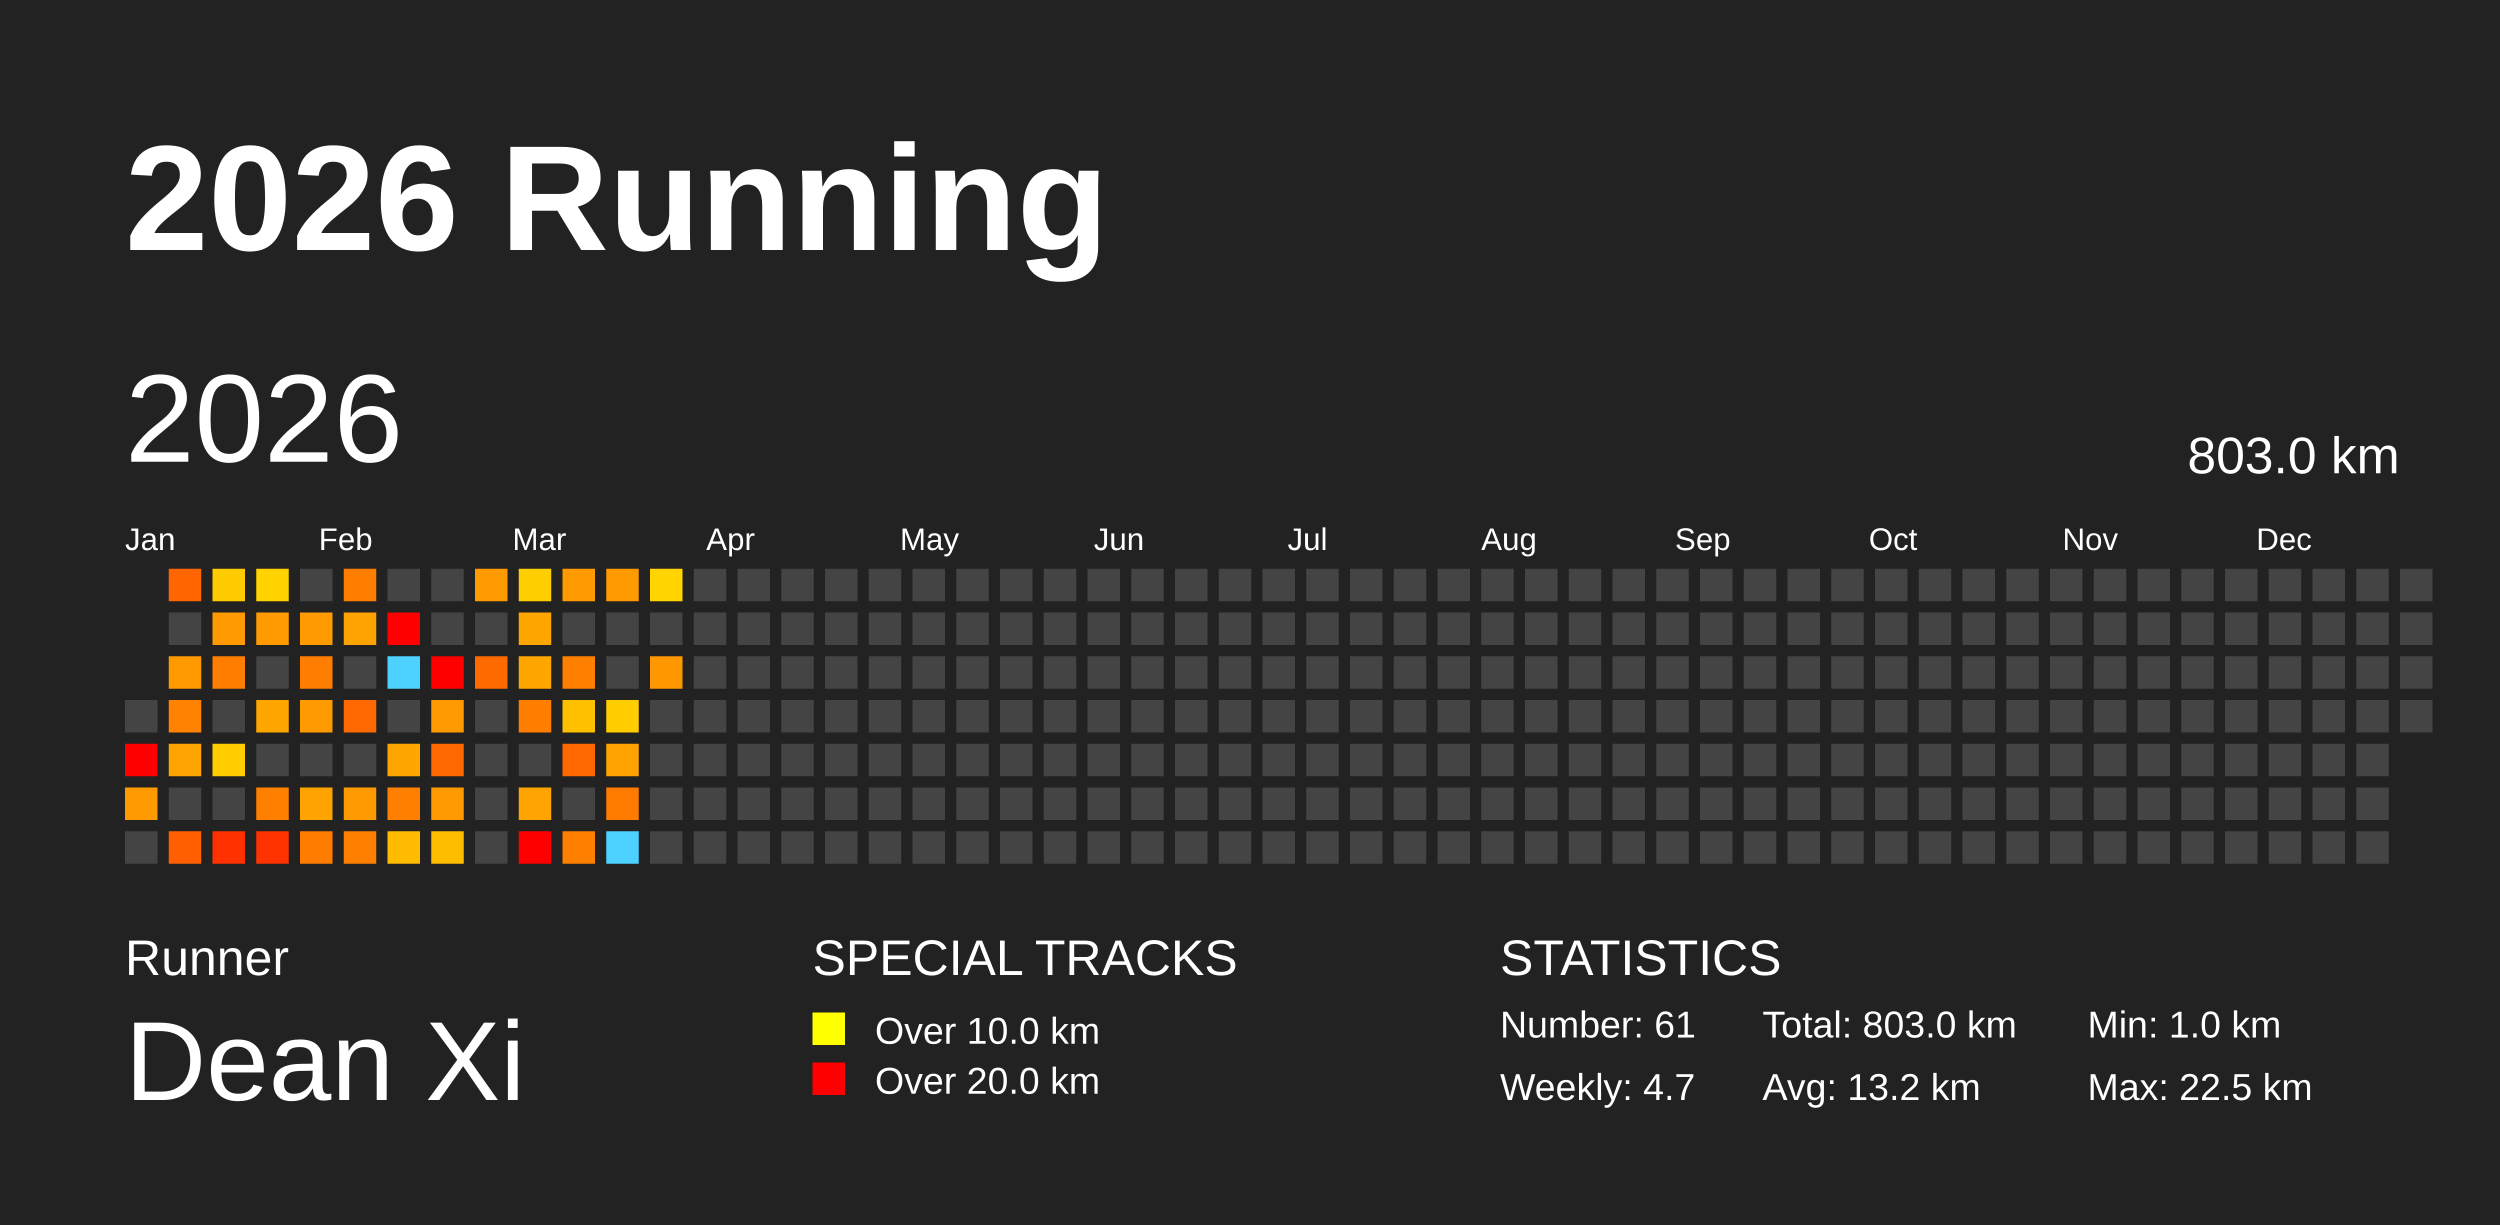
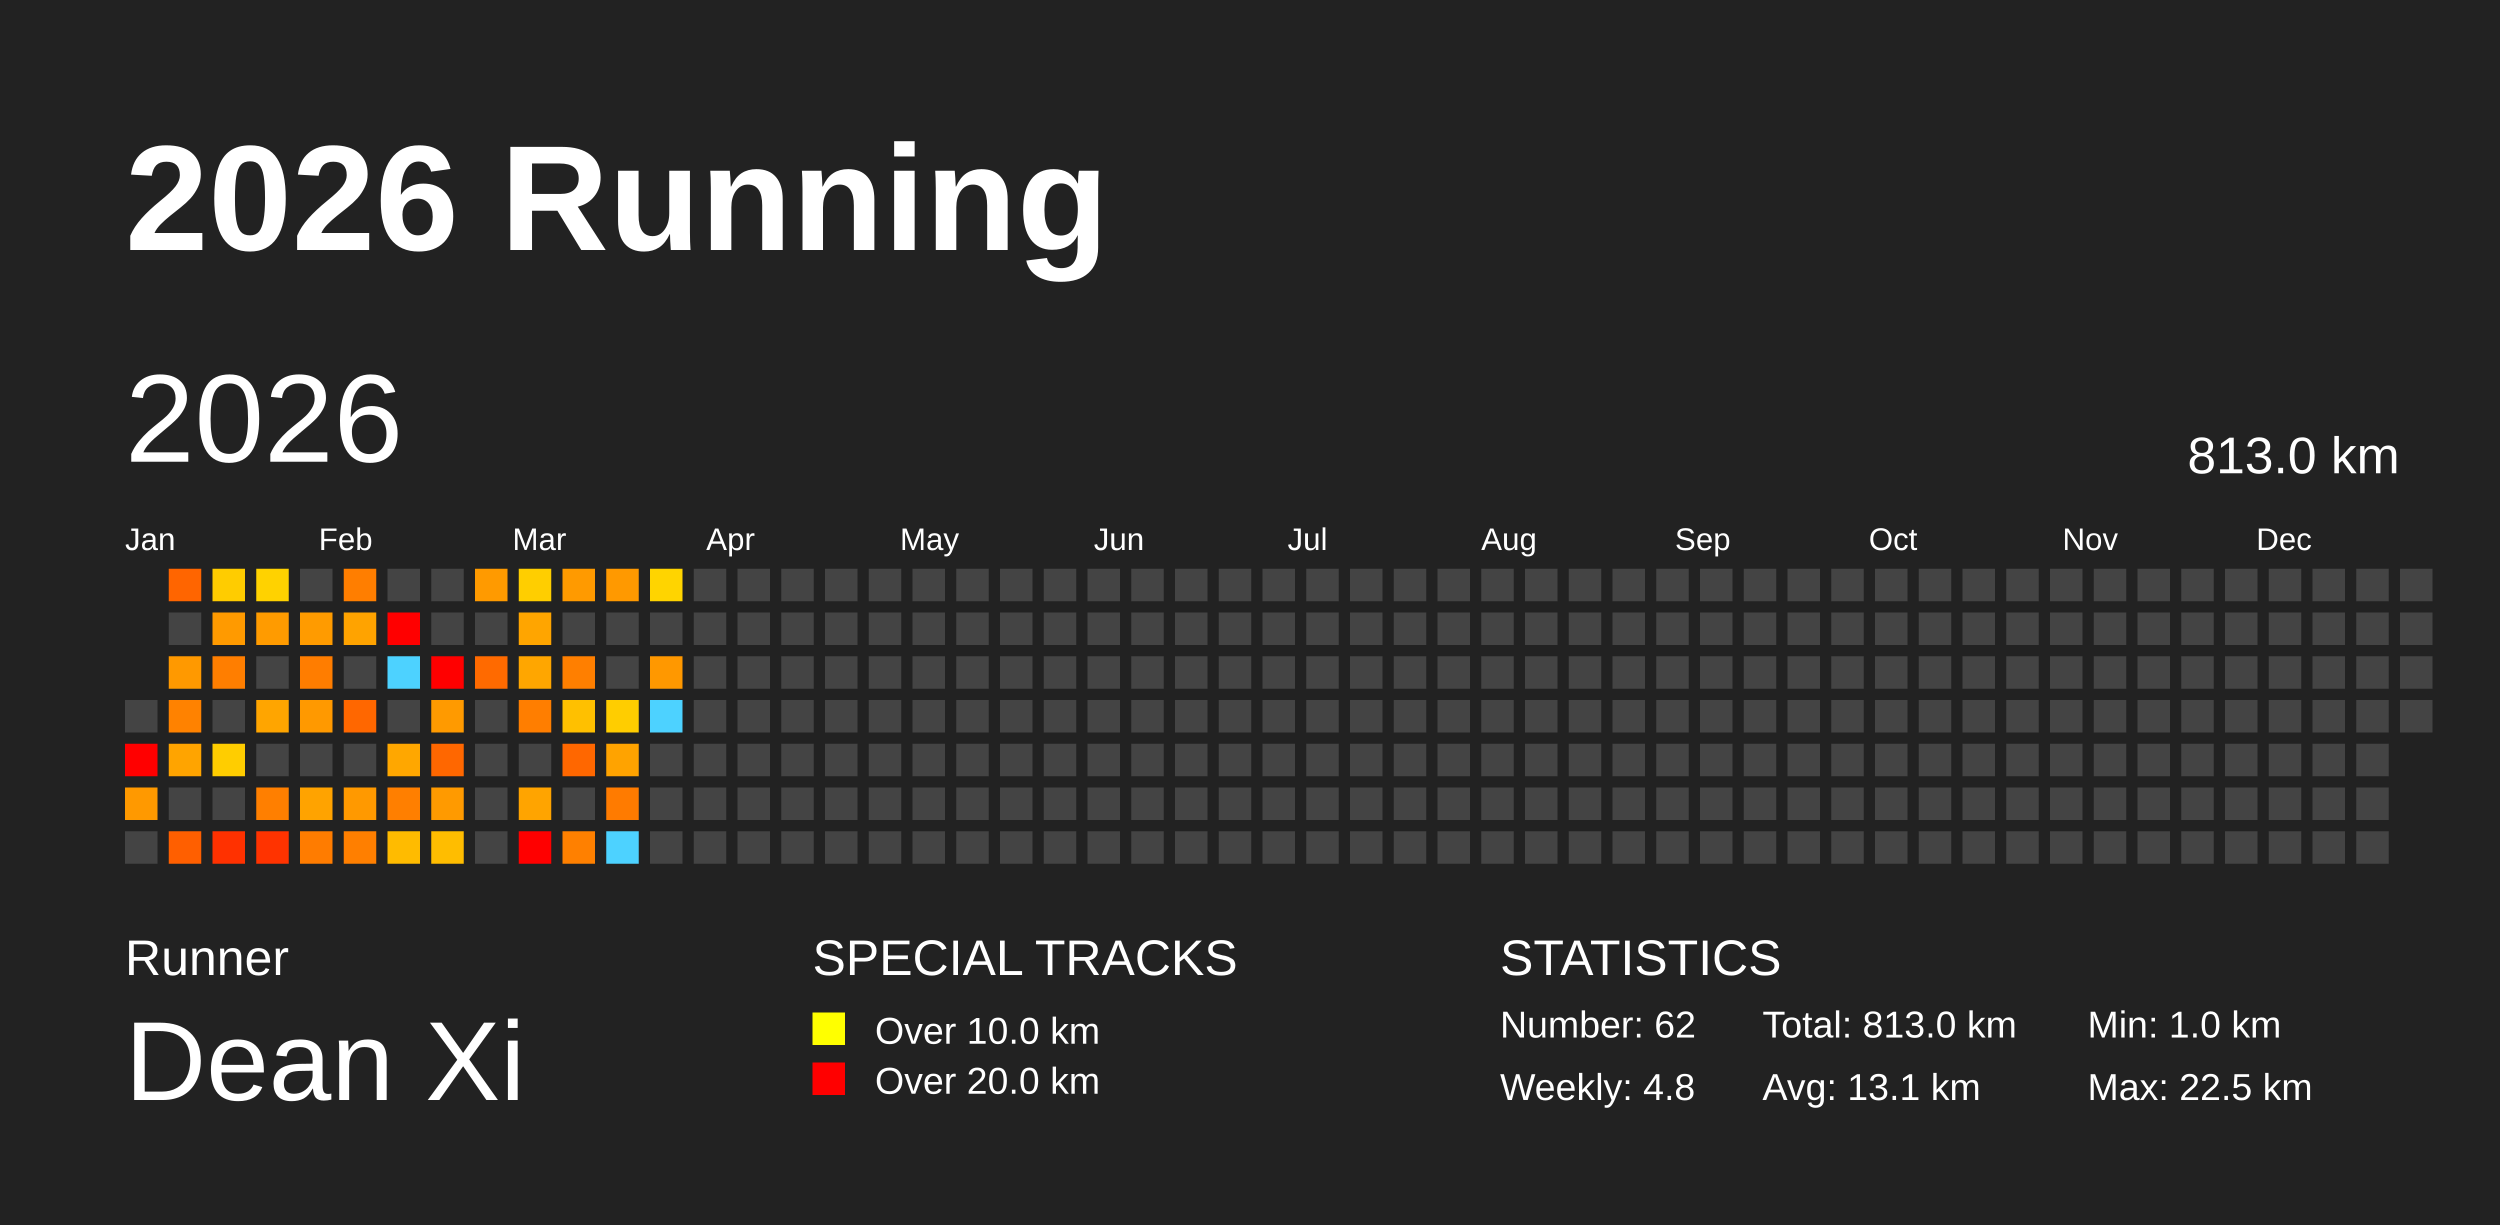
<svg xmlns="http://www.w3.org/2000/svg" baseProfile="full" height="98mm" version="1.1" viewBox="0,0,200,98" width="200mm">
  <defs />
  <rect fill="#222222" height="98" width="200" x="0" y="0" />
  <text fill="#FFFFFF" style="font-size:12px; font-family:Arial; font-weight:bold;" x="10" y="20">2026 Running</text>
  <text fill="#FFFFFF" style="font-size:4px; font-family:Arial" x="10" y="78">Runner</text>
  <text fill="#FFFFFF" style="font-size:9px; font-family:Arial" x="10" y="88">Dean Xi</text>
  <text fill="#FFFFFF" style="font-size:4px; font-family:Arial" x="65" y="78">SPECIAL TRACKS</text>
  <rect fill="yellow" height="2.6" width="2.6" x="65" y="81" />
  <text fill="#FFFFFF" style="font-size:3px; font-family:Arial" x="70" y="83.5">Over 10.0 km</text>
  <rect fill="red" height="2.6" width="2.6" x="65" y="85" />
  <text fill="#FFFFFF" style="font-size:3px; font-family:Arial" x="70" y="87.5">Over 20.0 km</text>
  <text fill="#FFFFFF" style="font-size:4px; font-family:Arial" x="120" y="78">STATISTICS</text>
-   <text fill="#FFFFFF" style="font-size:3px; font-family:Arial" x="120" y="83">Number: 61</text>
-   <text fill="#FFFFFF" style="font-size:3px; font-family:Arial" x="120" y="88">Weekly: 4.7</text>
-   <text fill="#FFFFFF" style="font-size:3px; font-family:Arial" x="141" y="83">Total: 803.0 km</text>
-   <text fill="#FFFFFF" style="font-size:3px; font-family:Arial" x="141" y="88">Avg: 13.2 km</text>
+   <text fill="#FFFFFF" style="font-size:3px; font-family:Arial" x="120" y="83">Number: 62</text>
+   <text fill="#FFFFFF" style="font-size:3px; font-family:Arial" x="120" y="88">Weekly: 4.8</text>
+   <text fill="#FFFFFF" style="font-size:3px; font-family:Arial" x="141" y="83">Total: 813.0 km</text>
+   <text fill="#FFFFFF" style="font-size:3px; font-family:Arial" x="141" y="88">Avg: 13.1 km</text>
  <text fill="#FFFFFF" style="font-size:3px; font-family:Arial" x="167" y="83">Min: 1.0 km</text>
  <text fill="#FFFFFF" style="font-size:3px; font-family:Arial" x="167" y="88">Max: 22.5 km</text>
  <text dominant-baseline="hanging" fill="#FFFFFF" style="font-size:10.0px; font-family:Arial;" x="10" y="30">2026</text>
-   <text dominant-baseline="hanging" fill="#FFFFFF" style="font-size:4.125px; font-family:Arial;" x="175" y="35">803.0 km</text>
+   <text dominant-baseline="hanging" fill="#FFFFFF" style="font-size:4.125px; font-family:Arial;" x="175" y="35">813.0 km</text>
  <text fill="#FFFFFF" style="font-size:2.5px; font-family:Arial" x="10.0" y="44">Jan</text>
  <text fill="#FFFFFF" style="font-size:2.5px; font-family:Arial" x="25.5" y="44">Feb</text>
  <text fill="#FFFFFF" style="font-size:2.5px; font-family:Arial" x="41.0" y="44">Mar</text>
  <text fill="#FFFFFF" style="font-size:2.5px; font-family:Arial" x="56.5" y="44">Apr</text>
  <text fill="#FFFFFF" style="font-size:2.5px; font-family:Arial" x="72.0" y="44">May</text>
  <text fill="#FFFFFF" style="font-size:2.5px; font-family:Arial" x="87.5" y="44">Jun</text>
  <text fill="#FFFFFF" style="font-size:2.5px; font-family:Arial" x="103.0" y="44">Jul</text>
  <text fill="#FFFFFF" style="font-size:2.5px; font-family:Arial" x="118.5" y="44">Aug</text>
  <text fill="#FFFFFF" style="font-size:2.5px; font-family:Arial" x="134.0" y="44">Sep</text>
  <text fill="#FFFFFF" style="font-size:2.5px; font-family:Arial" x="149.5" y="44">Oct</text>
  <text fill="#FFFFFF" style="font-size:2.5px; font-family:Arial" x="165.0" y="44">Nov</text>
  <text fill="#FFFFFF" style="font-size:2.5px; font-family:Arial" x="180.5" y="44">Dec</text>
  <rect fill="#444444" height="2.6" width="2.6" x="10.0" y="56.0" />
  <rect fill="red" height="2.6" width="2.6" x="10.0" y="59.5" />
  <rect fill="#ff9900" height="2.6" width="2.6" x="10.0" y="63.0" />
  <rect fill="#444444" height="2.6" width="2.6" x="10.0" y="66.5" />
  <rect fill="#ff6500" height="2.6" width="2.6" x="13.5" y="45.5" />
  <rect fill="#444444" height="2.6" width="2.6" x="13.5" y="49.0" />
  <rect fill="#ff9900" height="2.6" width="2.6" x="13.5" y="52.5" />
  <rect fill="#ff8200" height="2.6" width="2.6" x="13.5" y="56.0" />
  <rect fill="#ffa400" height="2.6" width="2.6" x="13.5" y="59.5" />
  <rect fill="#444444" height="2.6" width="2.6" x="13.5" y="63.0" />
  <rect fill="#ff5f00" height="2.6" width="2.6" x="13.5" y="66.5" />
  <rect fill="#ffcc00" height="2.6" width="2.6" x="17.0" y="45.5" />
  <rect fill="#ff9a00" height="2.6" width="2.6" x="17.0" y="49.0" />
  <rect fill="#ff7e00" height="2.6" width="2.6" x="17.0" y="52.5" />
  <rect fill="#444444" height="2.6" width="2.6" x="17.0" y="56.0" />
  <rect fill="#ffcd00" height="2.6" width="2.6" x="17.0" y="59.5" />
  <rect fill="#444444" height="2.6" width="2.6" x="17.0" y="63.0" />
  <rect fill="#ff3100" height="2.6" width="2.6" x="17.0" y="66.5" />
  <rect fill="#ffd200" height="2.6" width="2.6" x="20.5" y="45.5" />
  <rect fill="#ff9b00" height="2.6" width="2.6" x="20.5" y="49.0" />
  <rect fill="#444444" height="2.6" width="2.6" x="20.5" y="52.5" />
  <rect fill="#ffa500" height="2.6" width="2.6" x="20.5" y="56.0" />
  <rect fill="#444444" height="2.6" width="2.6" x="20.5" y="59.5" />
  <rect fill="#ff7f00" height="2.6" width="2.6" x="20.5" y="63.0" />
  <rect fill="#ff3300" height="2.6" width="2.6" x="20.5" y="66.5" />
  <rect fill="#444444" height="2.6" width="2.6" x="24.0" y="45.5" />
  <rect fill="#ff9b00" height="2.6" width="2.6" x="24.0" y="49.0" />
  <rect fill="#ff7d00" height="2.6" width="2.6" x="24.0" y="52.5" />
  <rect fill="#ff9900" height="2.6" width="2.6" x="24.0" y="56.0" />
  <rect fill="#444444" height="2.6" width="2.6" x="24.0" y="59.5" />
  <rect fill="#ffa300" height="2.6" width="2.6" x="24.0" y="63.0" />
  <rect fill="#ff7c00" height="2.6" width="2.6" x="24.0" y="66.5" />
  <rect fill="#ff7e00" height="2.6" width="2.6" x="27.5" y="45.5" />
  <rect fill="#ffa300" height="2.6" width="2.6" x="27.5" y="49.0" />
  <rect fill="#444444" height="2.6" width="2.6" x="27.5" y="52.5" />
  <rect fill="#ff6700" height="2.6" width="2.6" x="27.5" y="56.0" />
  <rect fill="#444444" height="2.6" width="2.6" x="27.5" y="59.5" />
  <rect fill="#ff9900" height="2.6" width="2.6" x="27.5" y="63.0" />
  <rect fill="#ff7f00" height="2.6" width="2.6" x="27.5" y="66.5" />
  <rect fill="#444444" height="2.6" width="2.6" x="31.0" y="45.5" />
  <rect fill="red" height="2.6" width="2.6" x="31.0" y="49.0" />
  <rect fill="#4dd2ff" height="2.6" width="2.6" x="31.0" y="52.5" />
  <rect fill="#444444" height="2.6" width="2.6" x="31.0" y="56.0" />
  <rect fill="#ffa700" height="2.6" width="2.6" x="31.0" y="59.5" />
  <rect fill="#ff7f00" height="2.6" width="2.6" x="31.0" y="63.0" />
  <rect fill="#ffbb00" height="2.6" width="2.6" x="31.0" y="66.5" />
  <rect fill="#444444" height="2.6" width="2.6" x="34.5" y="45.5" />
  <rect fill="#444444" height="2.6" width="2.6" x="34.5" y="49.0" />
  <rect fill="red" height="2.6" width="2.6" x="34.5" y="52.5" />
  <rect fill="#ff9a00" height="2.6" width="2.6" x="34.5" y="56.0" />
  <rect fill="#ff6700" height="2.6" width="2.6" x="34.5" y="59.5" />
  <rect fill="#ff9a00" height="2.6" width="2.6" x="34.5" y="63.0" />
  <rect fill="#ffbd00" height="2.6" width="2.6" x="34.5" y="66.5" />
  <rect fill="#ff9a00" height="2.6" width="2.6" x="38.0" y="45.5" />
  <rect fill="#444444" height="2.6" width="2.6" x="38.0" y="49.0" />
  <rect fill="#ff6a00" height="2.6" width="2.6" x="38.0" y="52.5" />
  <rect fill="#444444" height="2.6" width="2.6" x="38.0" y="56.0" />
  <rect fill="#444444" height="2.6" width="2.6" x="38.0" y="59.5" />
  <rect fill="#444444" height="2.6" width="2.6" x="38.0" y="63.0" />
  <rect fill="#444444" height="2.6" width="2.6" x="38.0" y="66.5" />
  <rect fill="#ffce00" height="2.6" width="2.6" x="41.5" y="45.5" />
  <rect fill="#ffa500" height="2.6" width="2.6" x="41.5" y="49.0" />
  <rect fill="#ffa600" height="2.6" width="2.6" x="41.5" y="52.5" />
  <rect fill="#ff7e00" height="2.6" width="2.6" x="41.5" y="56.0" />
  <rect fill="#444444" height="2.6" width="2.6" x="41.5" y="59.5" />
  <rect fill="#ffa400" height="2.6" width="2.6" x="41.5" y="63.0" />
  <rect fill="red" height="2.6" width="2.6" x="41.5" y="66.5" />
  <rect fill="#ff9a00" height="2.6" width="2.6" x="45.0" y="45.5" />
  <rect fill="#444444" height="2.6" width="2.6" x="45.0" y="49.0" />
  <rect fill="#ff7f00" height="2.6" width="2.6" x="45.0" y="52.5" />
  <rect fill="#ffc000" height="2.6" width="2.6" x="45.0" y="56.0" />
  <rect fill="#ff6700" height="2.6" width="2.6" x="45.0" y="59.5" />
  <rect fill="#444444" height="2.6" width="2.6" x="45.0" y="63.0" />
  <rect fill="#ff8000" height="2.6" width="2.6" x="45.0" y="66.5" />
  <rect fill="#ff9900" height="2.6" width="2.6" x="48.5" y="45.5" />
  <rect fill="#444444" height="2.6" width="2.6" x="48.5" y="49.0" />
  <rect fill="#444444" height="2.6" width="2.6" x="48.5" y="52.5" />
  <rect fill="#ffcd00" height="2.6" width="2.6" x="48.5" y="56.0" />
  <rect fill="#ffa300" height="2.6" width="2.6" x="48.5" y="59.5" />
  <rect fill="#ff7b00" height="2.6" width="2.6" x="48.5" y="63.0" />
  <rect fill="#4dd2ff" height="2.6" width="2.6" x="48.5" y="66.5" />
  <rect fill="#ffd400" height="2.6" width="2.6" x="52.0" y="45.5" />
  <rect fill="#444444" height="2.6" width="2.6" x="52.0" y="49.0" />
  <rect fill="#ff9800" height="2.6" width="2.6" x="52.0" y="52.5" />
-   <rect fill="#444444" height="2.6" width="2.6" x="52.0" y="56.0" />
+   <rect fill="#4dd2ff" height="2.6" width="2.6" x="52.0" y="56.0" />
  <rect fill="#444444" height="2.6" width="2.6" x="52.0" y="59.5" />
  <rect fill="#444444" height="2.6" width="2.6" x="52.0" y="63.0" />
  <rect fill="#444444" height="2.6" width="2.6" x="52.0" y="66.5" />
  <rect fill="#444444" height="2.6" width="2.6" x="55.5" y="45.5" />
  <rect fill="#444444" height="2.6" width="2.6" x="55.5" y="49.0" />
  <rect fill="#444444" height="2.6" width="2.6" x="55.5" y="52.5" />
  <rect fill="#444444" height="2.6" width="2.6" x="55.5" y="56.0" />
  <rect fill="#444444" height="2.6" width="2.6" x="55.5" y="59.5" />
  <rect fill="#444444" height="2.6" width="2.6" x="55.5" y="63.0" />
  <rect fill="#444444" height="2.6" width="2.6" x="55.5" y="66.5" />
  <rect fill="#444444" height="2.6" width="2.6" x="59.0" y="45.5" />
  <rect fill="#444444" height="2.6" width="2.6" x="59.0" y="49.0" />
  <rect fill="#444444" height="2.6" width="2.6" x="59.0" y="52.5" />
  <rect fill="#444444" height="2.6" width="2.6" x="59.0" y="56.0" />
  <rect fill="#444444" height="2.6" width="2.6" x="59.0" y="59.5" />
  <rect fill="#444444" height="2.6" width="2.6" x="59.0" y="63.0" />
  <rect fill="#444444" height="2.6" width="2.6" x="59.0" y="66.5" />
  <rect fill="#444444" height="2.6" width="2.6" x="62.5" y="45.5" />
  <rect fill="#444444" height="2.6" width="2.6" x="62.5" y="49.0" />
  <rect fill="#444444" height="2.6" width="2.6" x="62.5" y="52.5" />
  <rect fill="#444444" height="2.6" width="2.6" x="62.5" y="56.0" />
  <rect fill="#444444" height="2.6" width="2.6" x="62.5" y="59.5" />
  <rect fill="#444444" height="2.6" width="2.6" x="62.5" y="63.0" />
  <rect fill="#444444" height="2.6" width="2.6" x="62.5" y="66.5" />
  <rect fill="#444444" height="2.6" width="2.6" x="66.0" y="45.5" />
  <rect fill="#444444" height="2.6" width="2.6" x="66.0" y="49.0" />
  <rect fill="#444444" height="2.6" width="2.6" x="66.0" y="52.5" />
  <rect fill="#444444" height="2.6" width="2.6" x="66.0" y="56.0" />
  <rect fill="#444444" height="2.6" width="2.6" x="66.0" y="59.5" />
  <rect fill="#444444" height="2.6" width="2.6" x="66.0" y="63.0" />
  <rect fill="#444444" height="2.6" width="2.6" x="66.0" y="66.5" />
  <rect fill="#444444" height="2.6" width="2.6" x="69.5" y="45.5" />
  <rect fill="#444444" height="2.6" width="2.6" x="69.5" y="49.0" />
  <rect fill="#444444" height="2.6" width="2.6" x="69.5" y="52.5" />
  <rect fill="#444444" height="2.6" width="2.6" x="69.5" y="56.0" />
  <rect fill="#444444" height="2.6" width="2.6" x="69.5" y="59.5" />
  <rect fill="#444444" height="2.6" width="2.6" x="69.5" y="63.0" />
  <rect fill="#444444" height="2.6" width="2.6" x="69.5" y="66.5" />
  <rect fill="#444444" height="2.6" width="2.6" x="73.0" y="45.5" />
  <rect fill="#444444" height="2.6" width="2.6" x="73.0" y="49.0" />
  <rect fill="#444444" height="2.6" width="2.6" x="73.0" y="52.5" />
  <rect fill="#444444" height="2.6" width="2.6" x="73.0" y="56.0" />
  <rect fill="#444444" height="2.6" width="2.6" x="73.0" y="59.5" />
  <rect fill="#444444" height="2.6" width="2.6" x="73.0" y="63.0" />
  <rect fill="#444444" height="2.6" width="2.6" x="73.0" y="66.5" />
  <rect fill="#444444" height="2.6" width="2.6" x="76.5" y="45.5" />
  <rect fill="#444444" height="2.6" width="2.6" x="76.5" y="49.0" />
  <rect fill="#444444" height="2.6" width="2.6" x="76.5" y="52.5" />
  <rect fill="#444444" height="2.6" width="2.6" x="76.5" y="56.0" />
  <rect fill="#444444" height="2.6" width="2.6" x="76.5" y="59.5" />
  <rect fill="#444444" height="2.6" width="2.6" x="76.5" y="63.0" />
  <rect fill="#444444" height="2.6" width="2.6" x="76.5" y="66.5" />
  <rect fill="#444444" height="2.6" width="2.6" x="80.0" y="45.5" />
  <rect fill="#444444" height="2.6" width="2.6" x="80.0" y="49.0" />
  <rect fill="#444444" height="2.6" width="2.6" x="80.0" y="52.5" />
  <rect fill="#444444" height="2.6" width="2.6" x="80.0" y="56.0" />
  <rect fill="#444444" height="2.6" width="2.6" x="80.0" y="59.5" />
  <rect fill="#444444" height="2.6" width="2.6" x="80.0" y="63.0" />
  <rect fill="#444444" height="2.6" width="2.6" x="80.0" y="66.5" />
  <rect fill="#444444" height="2.6" width="2.6" x="83.5" y="45.5" />
  <rect fill="#444444" height="2.6" width="2.6" x="83.5" y="49.0" />
  <rect fill="#444444" height="2.6" width="2.6" x="83.5" y="52.5" />
  <rect fill="#444444" height="2.6" width="2.6" x="83.5" y="56.0" />
  <rect fill="#444444" height="2.6" width="2.6" x="83.5" y="59.5" />
  <rect fill="#444444" height="2.6" width="2.6" x="83.5" y="63.0" />
  <rect fill="#444444" height="2.6" width="2.6" x="83.5" y="66.5" />
  <rect fill="#444444" height="2.6" width="2.6" x="87.0" y="45.5" />
  <rect fill="#444444" height="2.6" width="2.6" x="87.0" y="49.0" />
  <rect fill="#444444" height="2.6" width="2.6" x="87.0" y="52.5" />
  <rect fill="#444444" height="2.6" width="2.6" x="87.0" y="56.0" />
  <rect fill="#444444" height="2.6" width="2.6" x="87.0" y="59.5" />
  <rect fill="#444444" height="2.6" width="2.6" x="87.0" y="63.0" />
  <rect fill="#444444" height="2.6" width="2.6" x="87.0" y="66.5" />
  <rect fill="#444444" height="2.6" width="2.6" x="90.5" y="45.5" />
  <rect fill="#444444" height="2.6" width="2.6" x="90.5" y="49.0" />
  <rect fill="#444444" height="2.6" width="2.6" x="90.5" y="52.5" />
  <rect fill="#444444" height="2.6" width="2.6" x="90.5" y="56.0" />
  <rect fill="#444444" height="2.6" width="2.6" x="90.5" y="59.5" />
  <rect fill="#444444" height="2.6" width="2.6" x="90.5" y="63.0" />
  <rect fill="#444444" height="2.6" width="2.6" x="90.5" y="66.5" />
  <rect fill="#444444" height="2.6" width="2.6" x="94.0" y="45.5" />
  <rect fill="#444444" height="2.6" width="2.6" x="94.0" y="49.0" />
  <rect fill="#444444" height="2.6" width="2.6" x="94.0" y="52.5" />
  <rect fill="#444444" height="2.6" width="2.6" x="94.0" y="56.0" />
  <rect fill="#444444" height="2.6" width="2.6" x="94.0" y="59.5" />
  <rect fill="#444444" height="2.6" width="2.6" x="94.0" y="63.0" />
  <rect fill="#444444" height="2.6" width="2.6" x="94.0" y="66.5" />
  <rect fill="#444444" height="2.6" width="2.6" x="97.5" y="45.5" />
  <rect fill="#444444" height="2.6" width="2.6" x="97.5" y="49.0" />
  <rect fill="#444444" height="2.6" width="2.6" x="97.5" y="52.5" />
  <rect fill="#444444" height="2.6" width="2.6" x="97.5" y="56.0" />
  <rect fill="#444444" height="2.6" width="2.6" x="97.5" y="59.5" />
  <rect fill="#444444" height="2.6" width="2.6" x="97.5" y="63.0" />
  <rect fill="#444444" height="2.6" width="2.6" x="97.5" y="66.5" />
  <rect fill="#444444" height="2.6" width="2.6" x="101.0" y="45.5" />
  <rect fill="#444444" height="2.6" width="2.6" x="101.0" y="49.0" />
  <rect fill="#444444" height="2.6" width="2.6" x="101.0" y="52.5" />
  <rect fill="#444444" height="2.6" width="2.6" x="101.0" y="56.0" />
  <rect fill="#444444" height="2.6" width="2.6" x="101.0" y="59.5" />
  <rect fill="#444444" height="2.6" width="2.6" x="101.0" y="63.0" />
  <rect fill="#444444" height="2.6" width="2.6" x="101.0" y="66.5" />
  <rect fill="#444444" height="2.6" width="2.6" x="104.5" y="45.5" />
  <rect fill="#444444" height="2.6" width="2.6" x="104.5" y="49.0" />
  <rect fill="#444444" height="2.6" width="2.6" x="104.5" y="52.5" />
  <rect fill="#444444" height="2.6" width="2.6" x="104.5" y="56.0" />
  <rect fill="#444444" height="2.6" width="2.6" x="104.5" y="59.5" />
  <rect fill="#444444" height="2.6" width="2.6" x="104.5" y="63.0" />
  <rect fill="#444444" height="2.6" width="2.6" x="104.5" y="66.5" />
  <rect fill="#444444" height="2.6" width="2.6" x="108.0" y="45.5" />
  <rect fill="#444444" height="2.6" width="2.6" x="108.0" y="49.0" />
  <rect fill="#444444" height="2.6" width="2.6" x="108.0" y="52.5" />
  <rect fill="#444444" height="2.6" width="2.6" x="108.0" y="56.0" />
  <rect fill="#444444" height="2.6" width="2.6" x="108.0" y="59.5" />
  <rect fill="#444444" height="2.6" width="2.6" x="108.0" y="63.0" />
  <rect fill="#444444" height="2.6" width="2.6" x="108.0" y="66.5" />
  <rect fill="#444444" height="2.6" width="2.6" x="111.5" y="45.5" />
  <rect fill="#444444" height="2.6" width="2.6" x="111.5" y="49.0" />
  <rect fill="#444444" height="2.6" width="2.6" x="111.5" y="52.5" />
  <rect fill="#444444" height="2.6" width="2.6" x="111.5" y="56.0" />
  <rect fill="#444444" height="2.6" width="2.6" x="111.5" y="59.5" />
  <rect fill="#444444" height="2.6" width="2.6" x="111.5" y="63.0" />
  <rect fill="#444444" height="2.6" width="2.6" x="111.5" y="66.5" />
  <rect fill="#444444" height="2.6" width="2.6" x="115.0" y="45.5" />
  <rect fill="#444444" height="2.6" width="2.6" x="115.0" y="49.0" />
  <rect fill="#444444" height="2.6" width="2.6" x="115.0" y="52.5" />
  <rect fill="#444444" height="2.6" width="2.6" x="115.0" y="56.0" />
  <rect fill="#444444" height="2.6" width="2.6" x="115.0" y="59.5" />
  <rect fill="#444444" height="2.6" width="2.6" x="115.0" y="63.0" />
  <rect fill="#444444" height="2.6" width="2.6" x="115.0" y="66.5" />
  <rect fill="#444444" height="2.6" width="2.6" x="118.5" y="45.5" />
  <rect fill="#444444" height="2.6" width="2.6" x="118.5" y="49.0" />
  <rect fill="#444444" height="2.6" width="2.6" x="118.5" y="52.5" />
  <rect fill="#444444" height="2.6" width="2.6" x="118.5" y="56.0" />
  <rect fill="#444444" height="2.6" width="2.6" x="118.5" y="59.5" />
  <rect fill="#444444" height="2.6" width="2.6" x="118.5" y="63.0" />
  <rect fill="#444444" height="2.6" width="2.6" x="118.5" y="66.5" />
  <rect fill="#444444" height="2.6" width="2.6" x="122.0" y="45.5" />
  <rect fill="#444444" height="2.6" width="2.6" x="122.0" y="49.0" />
  <rect fill="#444444" height="2.6" width="2.6" x="122.0" y="52.5" />
  <rect fill="#444444" height="2.6" width="2.6" x="122.0" y="56.0" />
  <rect fill="#444444" height="2.6" width="2.6" x="122.0" y="59.5" />
  <rect fill="#444444" height="2.6" width="2.6" x="122.0" y="63.0" />
  <rect fill="#444444" height="2.6" width="2.6" x="122.0" y="66.5" />
  <rect fill="#444444" height="2.6" width="2.6" x="125.5" y="45.5" />
  <rect fill="#444444" height="2.6" width="2.6" x="125.5" y="49.0" />
  <rect fill="#444444" height="2.6" width="2.6" x="125.5" y="52.5" />
  <rect fill="#444444" height="2.6" width="2.6" x="125.5" y="56.0" />
  <rect fill="#444444" height="2.6" width="2.6" x="125.5" y="59.5" />
  <rect fill="#444444" height="2.6" width="2.6" x="125.5" y="63.0" />
  <rect fill="#444444" height="2.6" width="2.6" x="125.5" y="66.5" />
  <rect fill="#444444" height="2.6" width="2.6" x="129.0" y="45.5" />
  <rect fill="#444444" height="2.6" width="2.6" x="129.0" y="49.0" />
  <rect fill="#444444" height="2.6" width="2.6" x="129.0" y="52.5" />
  <rect fill="#444444" height="2.6" width="2.6" x="129.0" y="56.0" />
  <rect fill="#444444" height="2.6" width="2.6" x="129.0" y="59.5" />
  <rect fill="#444444" height="2.6" width="2.6" x="129.0" y="63.0" />
  <rect fill="#444444" height="2.6" width="2.6" x="129.0" y="66.5" />
  <rect fill="#444444" height="2.6" width="2.6" x="132.5" y="45.5" />
  <rect fill="#444444" height="2.6" width="2.6" x="132.5" y="49.0" />
  <rect fill="#444444" height="2.6" width="2.6" x="132.5" y="52.5" />
  <rect fill="#444444" height="2.6" width="2.6" x="132.5" y="56.0" />
  <rect fill="#444444" height="2.6" width="2.6" x="132.5" y="59.5" />
  <rect fill="#444444" height="2.6" width="2.6" x="132.5" y="63.0" />
  <rect fill="#444444" height="2.6" width="2.6" x="132.5" y="66.5" />
  <rect fill="#444444" height="2.6" width="2.6" x="136.0" y="45.5" />
  <rect fill="#444444" height="2.6" width="2.6" x="136.0" y="49.0" />
  <rect fill="#444444" height="2.6" width="2.6" x="136.0" y="52.5" />
  <rect fill="#444444" height="2.6" width="2.6" x="136.0" y="56.0" />
  <rect fill="#444444" height="2.6" width="2.6" x="136.0" y="59.5" />
  <rect fill="#444444" height="2.6" width="2.6" x="136.0" y="63.0" />
  <rect fill="#444444" height="2.6" width="2.6" x="136.0" y="66.5" />
  <rect fill="#444444" height="2.6" width="2.6" x="139.5" y="45.5" />
  <rect fill="#444444" height="2.6" width="2.6" x="139.5" y="49.0" />
  <rect fill="#444444" height="2.6" width="2.6" x="139.5" y="52.5" />
  <rect fill="#444444" height="2.6" width="2.6" x="139.5" y="56.0" />
  <rect fill="#444444" height="2.6" width="2.6" x="139.5" y="59.5" />
  <rect fill="#444444" height="2.6" width="2.6" x="139.5" y="63.0" />
  <rect fill="#444444" height="2.6" width="2.6" x="139.5" y="66.5" />
  <rect fill="#444444" height="2.6" width="2.6" x="143.0" y="45.5" />
  <rect fill="#444444" height="2.6" width="2.6" x="143.0" y="49.0" />
  <rect fill="#444444" height="2.6" width="2.6" x="143.0" y="52.5" />
  <rect fill="#444444" height="2.6" width="2.6" x="143.0" y="56.0" />
  <rect fill="#444444" height="2.6" width="2.6" x="143.0" y="59.5" />
  <rect fill="#444444" height="2.6" width="2.6" x="143.0" y="63.0" />
  <rect fill="#444444" height="2.6" width="2.6" x="143.0" y="66.5" />
  <rect fill="#444444" height="2.6" width="2.6" x="146.5" y="45.5" />
  <rect fill="#444444" height="2.6" width="2.6" x="146.5" y="49.0" />
  <rect fill="#444444" height="2.6" width="2.6" x="146.5" y="52.5" />
  <rect fill="#444444" height="2.6" width="2.6" x="146.5" y="56.0" />
  <rect fill="#444444" height="2.6" width="2.6" x="146.5" y="59.5" />
  <rect fill="#444444" height="2.6" width="2.6" x="146.5" y="63.0" />
  <rect fill="#444444" height="2.6" width="2.6" x="146.5" y="66.5" />
  <rect fill="#444444" height="2.6" width="2.6" x="150.0" y="45.5" />
  <rect fill="#444444" height="2.6" width="2.6" x="150.0" y="49.0" />
  <rect fill="#444444" height="2.6" width="2.6" x="150.0" y="52.5" />
  <rect fill="#444444" height="2.6" width="2.6" x="150.0" y="56.0" />
  <rect fill="#444444" height="2.6" width="2.6" x="150.0" y="59.5" />
  <rect fill="#444444" height="2.6" width="2.6" x="150.0" y="63.0" />
  <rect fill="#444444" height="2.6" width="2.6" x="150.0" y="66.5" />
  <rect fill="#444444" height="2.6" width="2.6" x="153.5" y="45.5" />
  <rect fill="#444444" height="2.6" width="2.6" x="153.5" y="49.0" />
  <rect fill="#444444" height="2.6" width="2.6" x="153.5" y="52.5" />
  <rect fill="#444444" height="2.6" width="2.6" x="153.5" y="56.0" />
  <rect fill="#444444" height="2.6" width="2.6" x="153.5" y="59.5" />
  <rect fill="#444444" height="2.6" width="2.6" x="153.5" y="63.0" />
  <rect fill="#444444" height="2.6" width="2.6" x="153.5" y="66.5" />
  <rect fill="#444444" height="2.6" width="2.6" x="157.0" y="45.5" />
  <rect fill="#444444" height="2.6" width="2.6" x="157.0" y="49.0" />
  <rect fill="#444444" height="2.6" width="2.6" x="157.0" y="52.5" />
  <rect fill="#444444" height="2.6" width="2.6" x="157.0" y="56.0" />
  <rect fill="#444444" height="2.6" width="2.6" x="157.0" y="59.5" />
  <rect fill="#444444" height="2.6" width="2.6" x="157.0" y="63.0" />
  <rect fill="#444444" height="2.6" width="2.6" x="157.0" y="66.5" />
  <rect fill="#444444" height="2.6" width="2.6" x="160.5" y="45.5" />
  <rect fill="#444444" height="2.6" width="2.6" x="160.5" y="49.0" />
  <rect fill="#444444" height="2.6" width="2.6" x="160.5" y="52.5" />
  <rect fill="#444444" height="2.6" width="2.6" x="160.5" y="56.0" />
  <rect fill="#444444" height="2.6" width="2.6" x="160.5" y="59.5" />
  <rect fill="#444444" height="2.6" width="2.6" x="160.5" y="63.0" />
  <rect fill="#444444" height="2.6" width="2.6" x="160.5" y="66.5" />
  <rect fill="#444444" height="2.6" width="2.6" x="164.0" y="45.5" />
  <rect fill="#444444" height="2.6" width="2.6" x="164.0" y="49.0" />
  <rect fill="#444444" height="2.6" width="2.6" x="164.0" y="52.5" />
  <rect fill="#444444" height="2.6" width="2.6" x="164.0" y="56.0" />
  <rect fill="#444444" height="2.6" width="2.6" x="164.0" y="59.5" />
  <rect fill="#444444" height="2.6" width="2.6" x="164.0" y="63.0" />
  <rect fill="#444444" height="2.6" width="2.6" x="164.0" y="66.5" />
  <rect fill="#444444" height="2.6" width="2.6" x="167.5" y="45.5" />
  <rect fill="#444444" height="2.6" width="2.6" x="167.5" y="49.0" />
  <rect fill="#444444" height="2.6" width="2.6" x="167.5" y="52.5" />
  <rect fill="#444444" height="2.6" width="2.6" x="167.5" y="56.0" />
  <rect fill="#444444" height="2.6" width="2.6" x="167.5" y="59.5" />
  <rect fill="#444444" height="2.6" width="2.6" x="167.5" y="63.0" />
  <rect fill="#444444" height="2.6" width="2.6" x="167.5" y="66.5" />
  <rect fill="#444444" height="2.6" width="2.6" x="171.0" y="45.5" />
  <rect fill="#444444" height="2.6" width="2.6" x="171.0" y="49.0" />
  <rect fill="#444444" height="2.6" width="2.6" x="171.0" y="52.5" />
  <rect fill="#444444" height="2.6" width="2.6" x="171.0" y="56.0" />
  <rect fill="#444444" height="2.6" width="2.6" x="171.0" y="59.5" />
  <rect fill="#444444" height="2.6" width="2.6" x="171.0" y="63.0" />
  <rect fill="#444444" height="2.6" width="2.6" x="171.0" y="66.5" />
  <rect fill="#444444" height="2.6" width="2.6" x="174.5" y="45.5" />
  <rect fill="#444444" height="2.6" width="2.6" x="174.5" y="49.0" />
  <rect fill="#444444" height="2.6" width="2.6" x="174.5" y="52.5" />
  <rect fill="#444444" height="2.6" width="2.6" x="174.5" y="56.0" />
  <rect fill="#444444" height="2.6" width="2.6" x="174.5" y="59.5" />
  <rect fill="#444444" height="2.6" width="2.6" x="174.5" y="63.0" />
  <rect fill="#444444" height="2.6" width="2.6" x="174.5" y="66.5" />
  <rect fill="#444444" height="2.6" width="2.6" x="178.0" y="45.5" />
  <rect fill="#444444" height="2.6" width="2.6" x="178.0" y="49.0" />
  <rect fill="#444444" height="2.6" width="2.6" x="178.0" y="52.5" />
  <rect fill="#444444" height="2.6" width="2.6" x="178.0" y="56.0" />
  <rect fill="#444444" height="2.6" width="2.6" x="178.0" y="59.5" />
  <rect fill="#444444" height="2.6" width="2.6" x="178.0" y="63.0" />
  <rect fill="#444444" height="2.6" width="2.6" x="178.0" y="66.5" />
  <rect fill="#444444" height="2.6" width="2.6" x="181.5" y="45.5" />
  <rect fill="#444444" height="2.6" width="2.6" x="181.5" y="49.0" />
  <rect fill="#444444" height="2.6" width="2.6" x="181.5" y="52.5" />
  <rect fill="#444444" height="2.6" width="2.6" x="181.5" y="56.0" />
  <rect fill="#444444" height="2.6" width="2.6" x="181.5" y="59.5" />
  <rect fill="#444444" height="2.6" width="2.6" x="181.5" y="63.0" />
  <rect fill="#444444" height="2.6" width="2.6" x="181.5" y="66.5" />
  <rect fill="#444444" height="2.6" width="2.6" x="185.0" y="45.5" />
  <rect fill="#444444" height="2.6" width="2.6" x="185.0" y="49.0" />
  <rect fill="#444444" height="2.6" width="2.6" x="185.0" y="52.5" />
  <rect fill="#444444" height="2.6" width="2.6" x="185.0" y="56.0" />
  <rect fill="#444444" height="2.6" width="2.6" x="185.0" y="59.5" />
  <rect fill="#444444" height="2.6" width="2.6" x="185.0" y="63.0" />
  <rect fill="#444444" height="2.6" width="2.6" x="185.0" y="66.5" />
  <rect fill="#444444" height="2.6" width="2.6" x="188.5" y="45.5" />
  <rect fill="#444444" height="2.6" width="2.6" x="188.5" y="49.0" />
  <rect fill="#444444" height="2.6" width="2.6" x="188.5" y="52.5" />
  <rect fill="#444444" height="2.6" width="2.6" x="188.5" y="56.0" />
  <rect fill="#444444" height="2.6" width="2.6" x="188.5" y="59.5" />
  <rect fill="#444444" height="2.6" width="2.6" x="188.5" y="63.0" />
  <rect fill="#444444" height="2.6" width="2.6" x="188.5" y="66.5" />
  <rect fill="#444444" height="2.6" width="2.6" x="192.0" y="45.5" />
  <rect fill="#444444" height="2.6" width="2.6" x="192.0" y="49.0" />
  <rect fill="#444444" height="2.6" width="2.6" x="192.0" y="52.5" />
  <rect fill="#444444" height="2.6" width="2.6" x="192.0" y="56.0" />
</svg>
